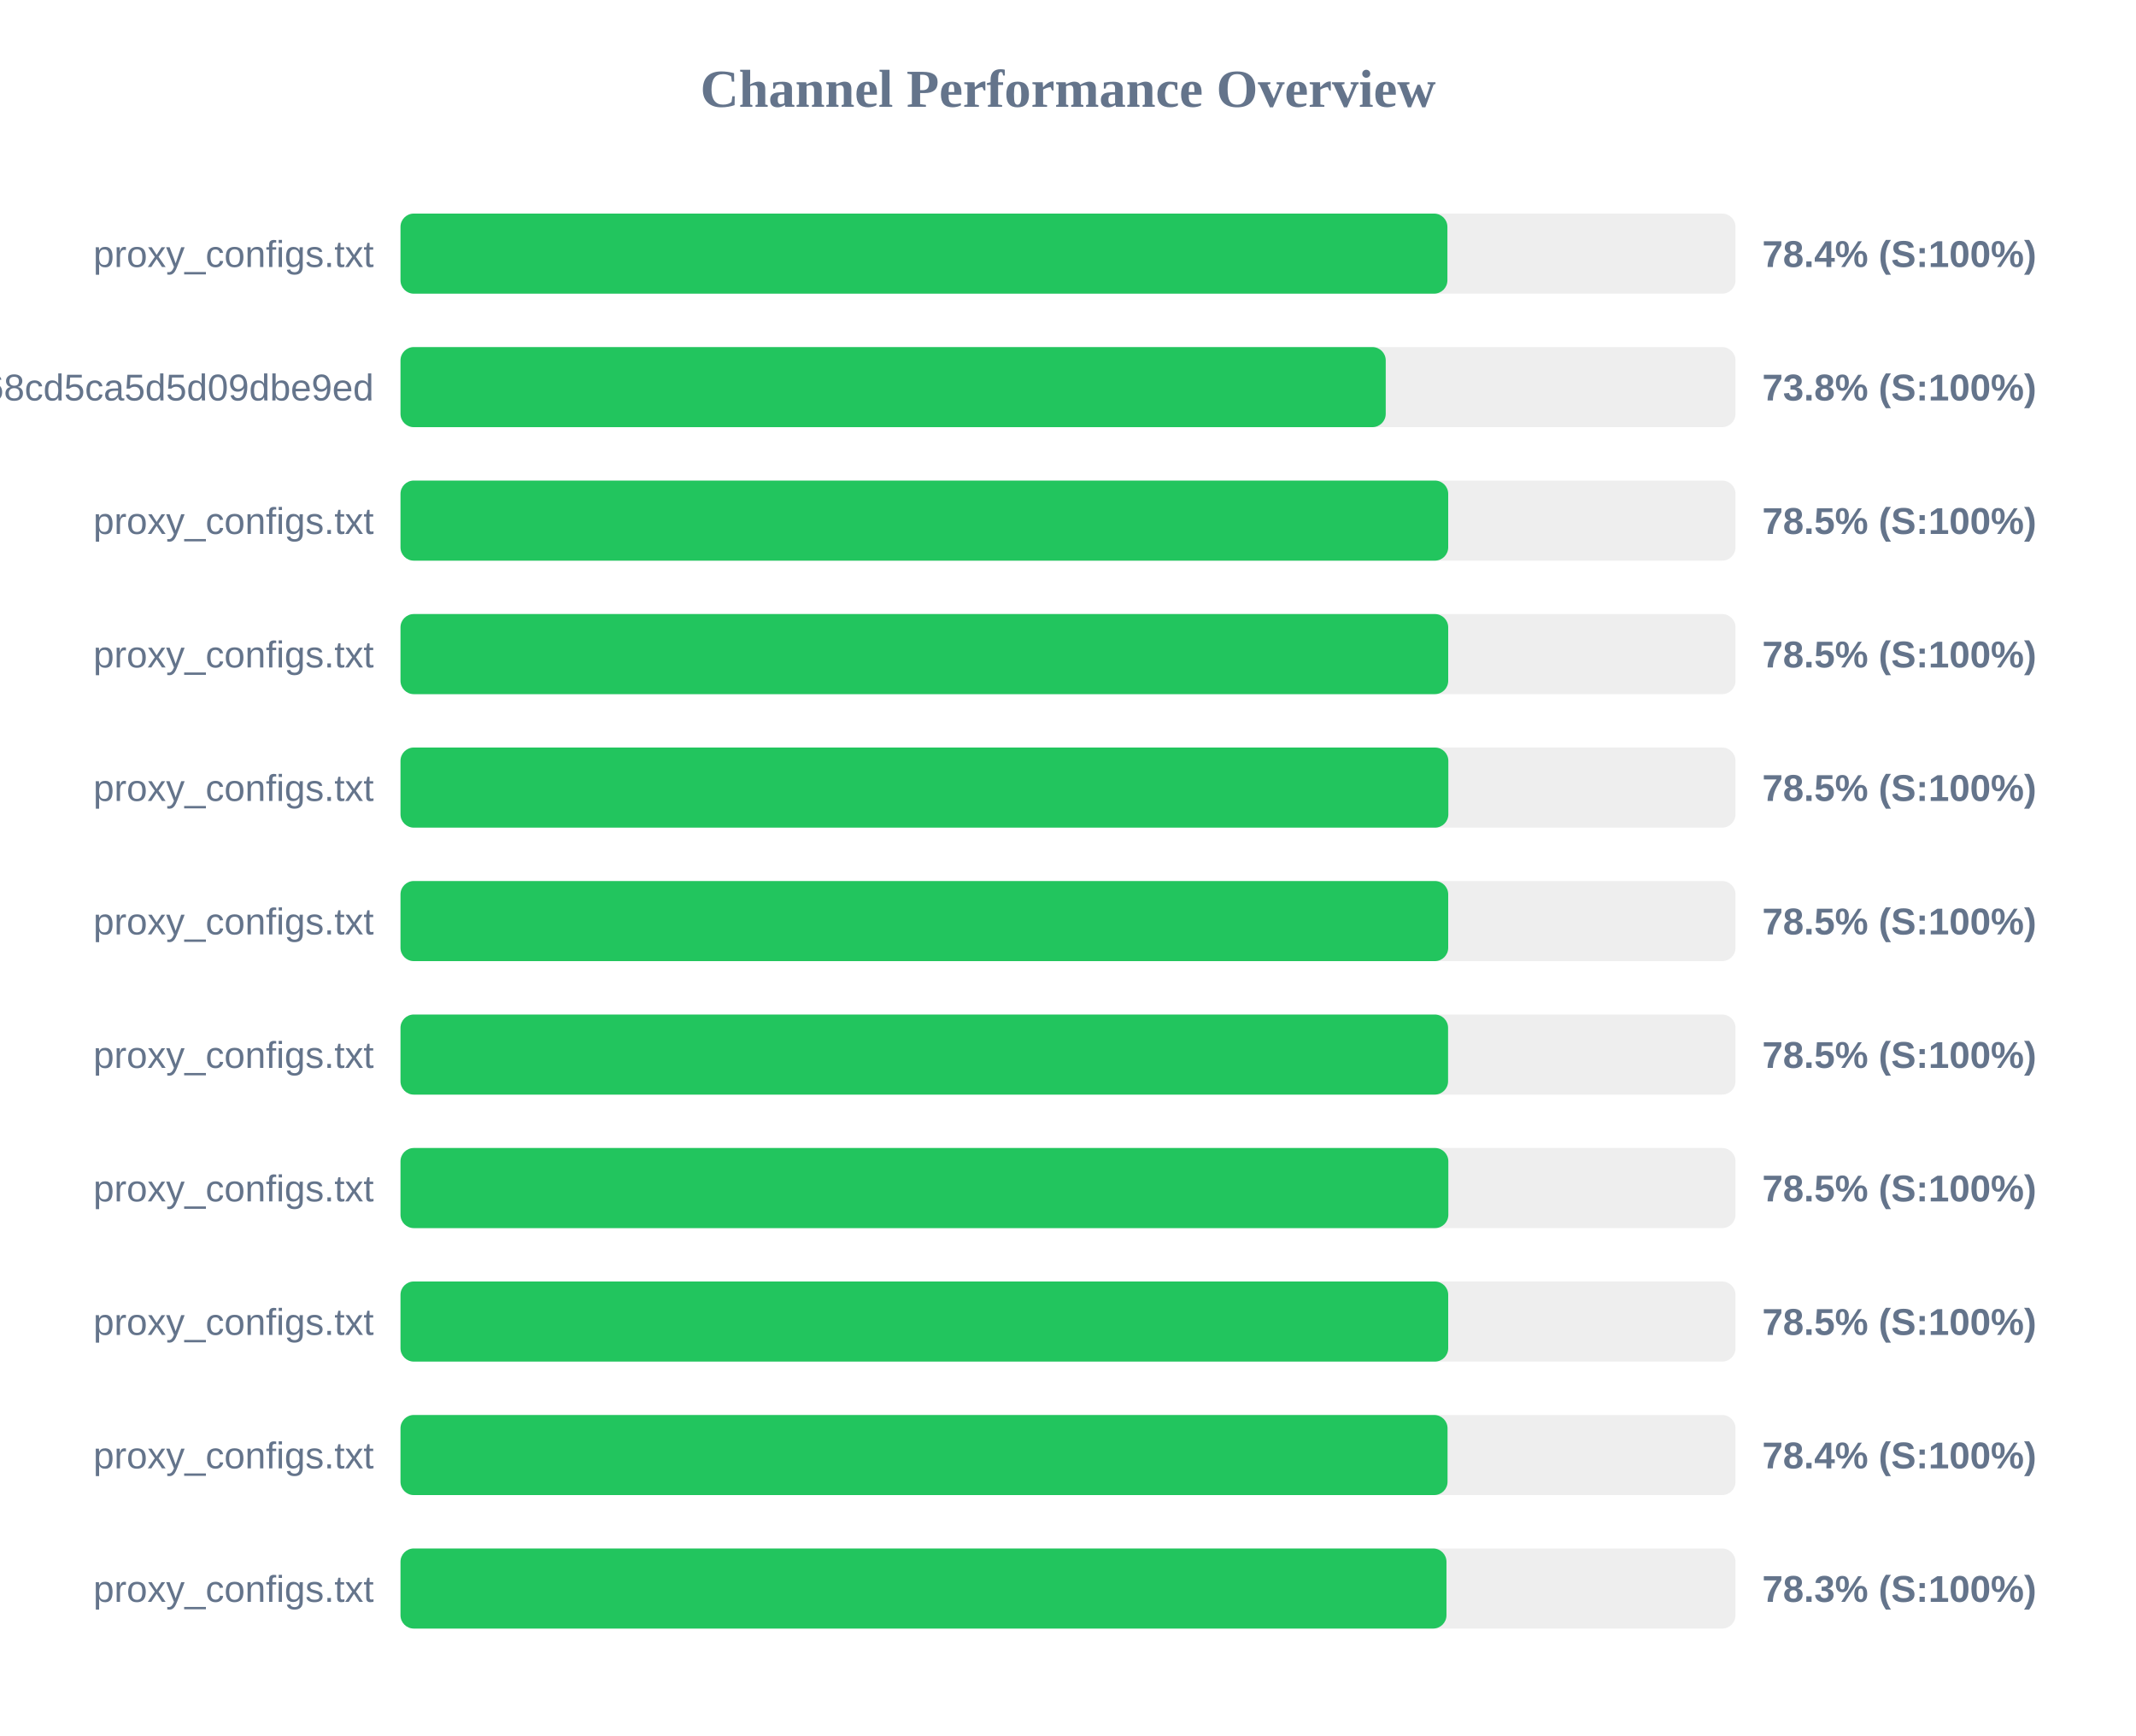
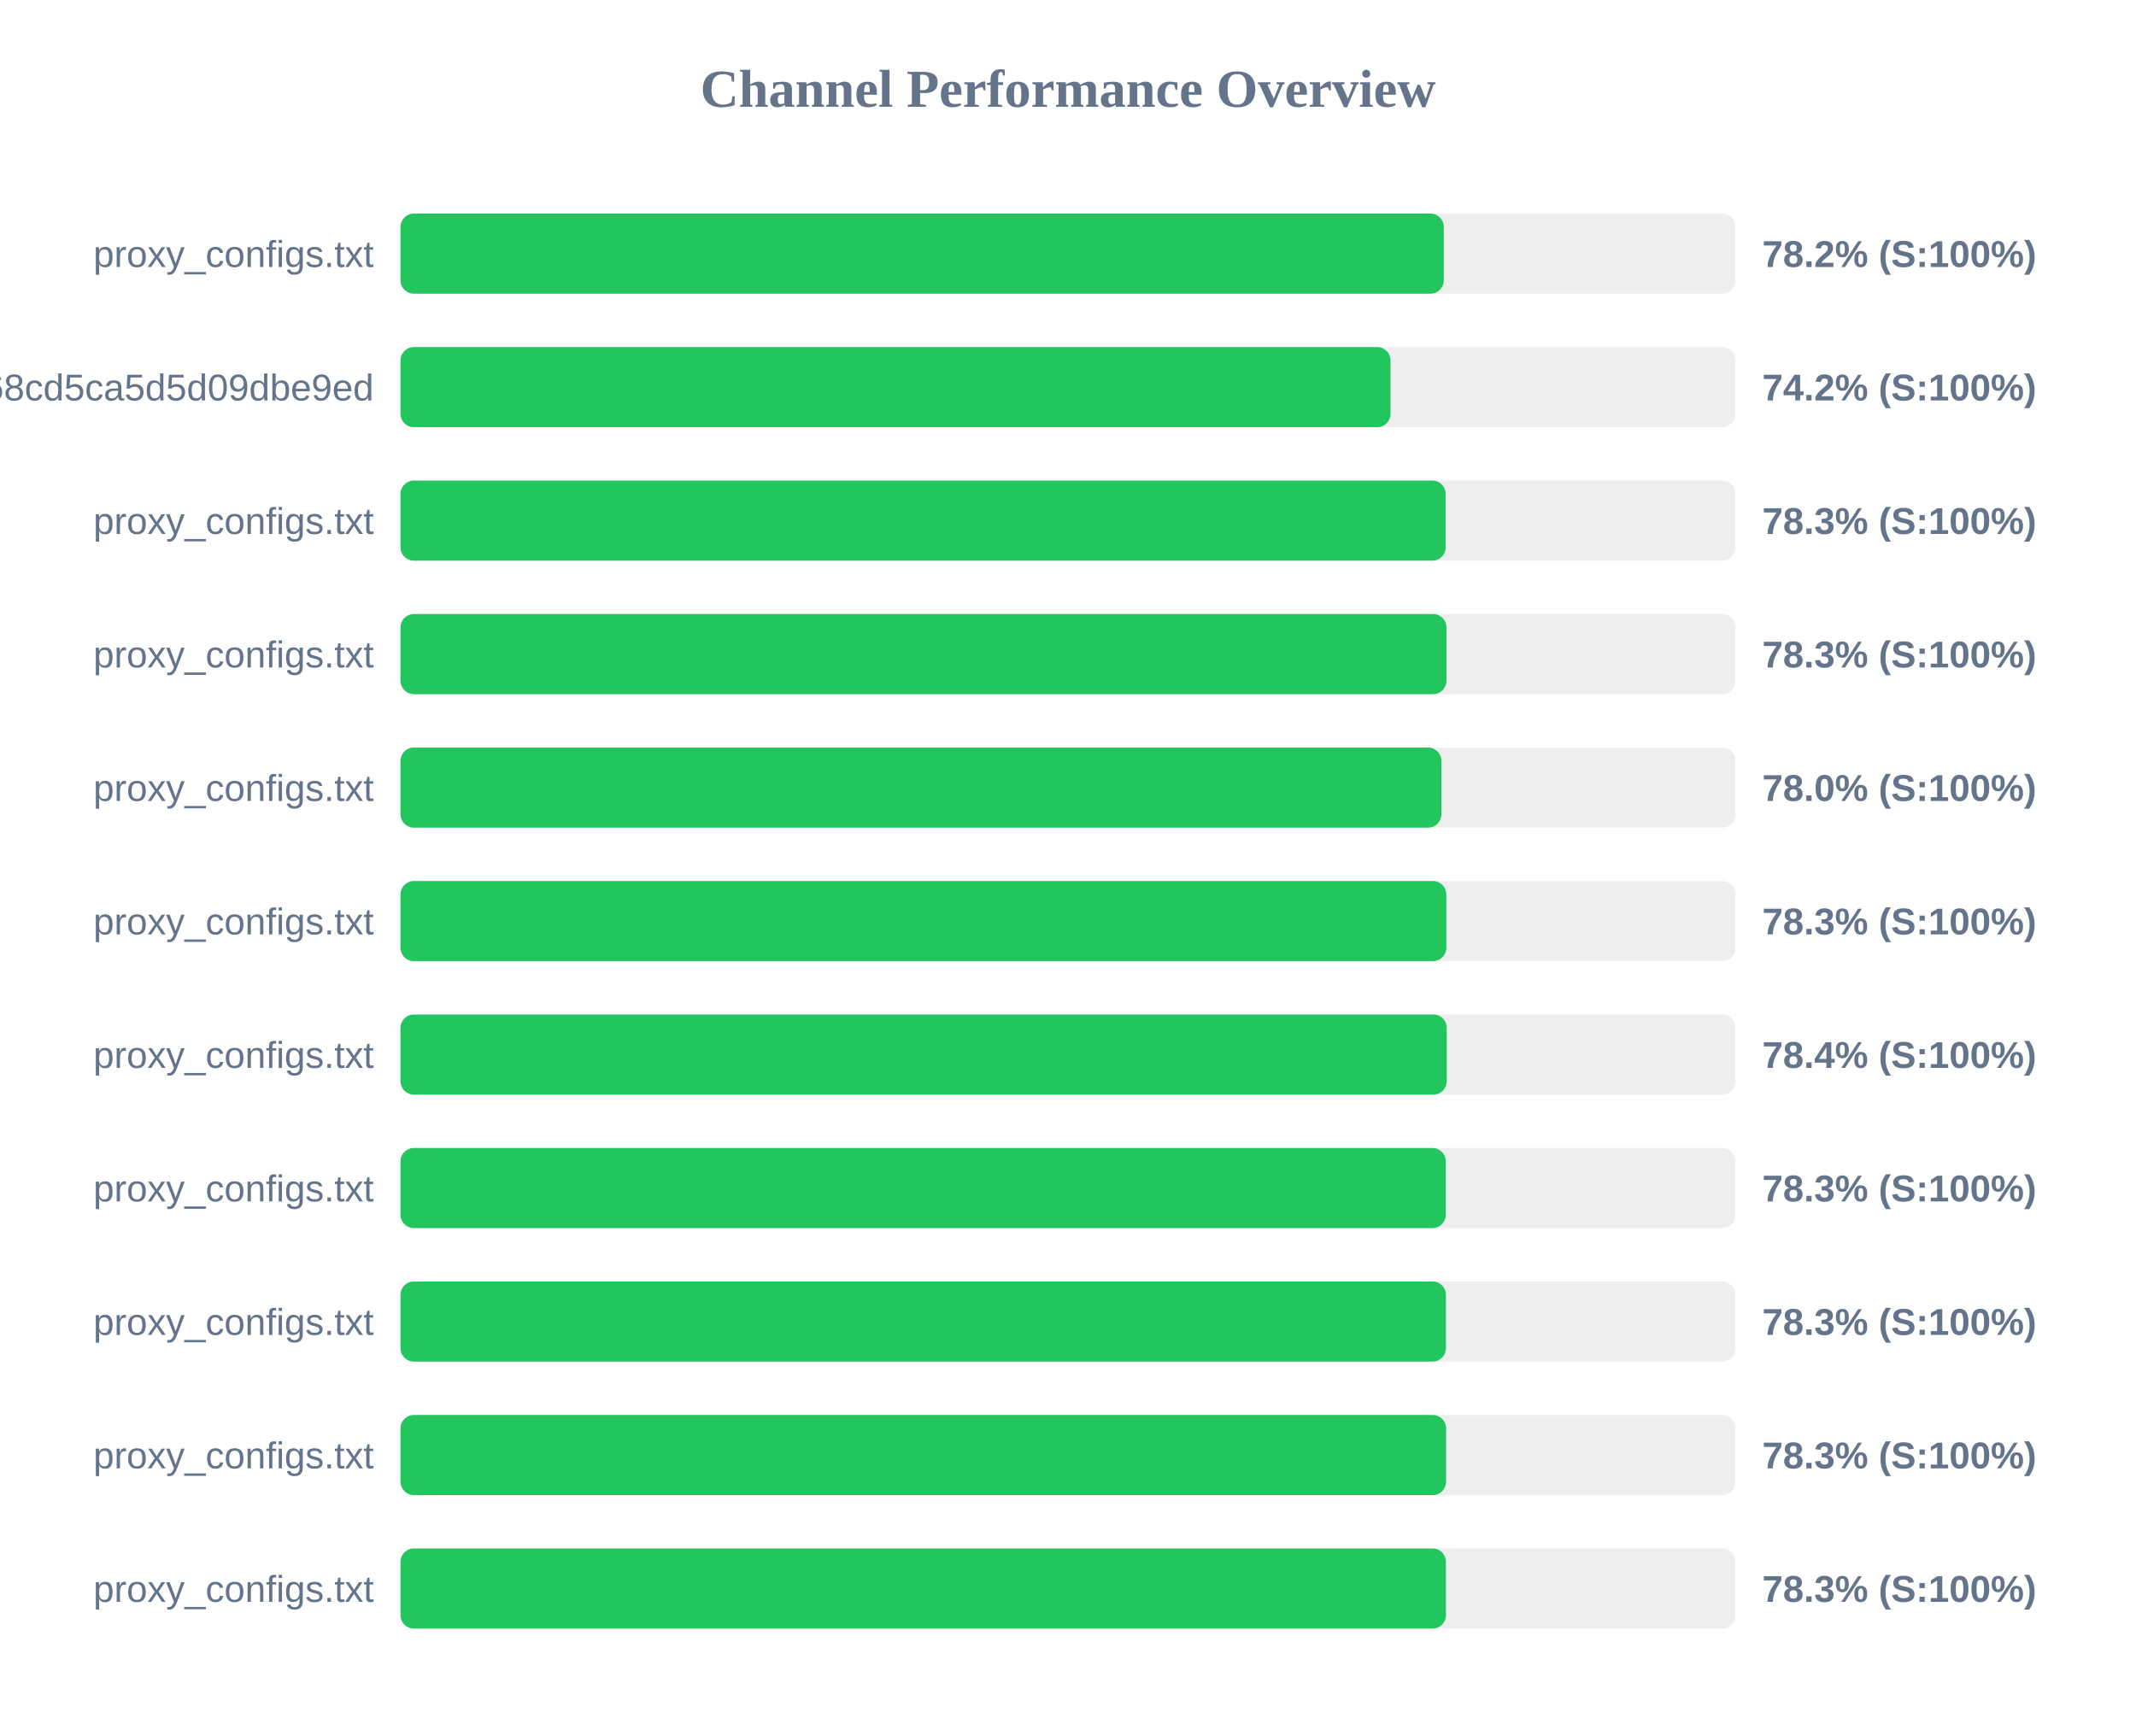
<svg xmlns="http://www.w3.org/2000/svg" width="800" height="650" version="1.1">
  <style>
        .row { font: 14px Arial; fill: #64748b; }
        .score { font: bold 14px Arial; fill: #64748b; }
    </style>
  <text x="400" y="40" text-anchor="middle" font-size="20px" font-weight="bold" fill="#64748b">Channel Performance Overview</text>
  <rect x="150" y="80" width="500" height="30" fill="#eee" rx="5" />
-   <rect x="150" y="80" width="392.1" height="30" fill="#22c55e" rx="5" />
+   <rect x="150" y="80" width="390.75" height="30" fill="#22c55e" rx="5" />
  <text x="140" y="100" text-anchor="end" class="row">proxy_configs.txt</text>
-   <text x="660" y="100" text-anchor="start" class="score">78.4% (S:100%)</text>
+   <text x="660" y="100" text-anchor="start" class="score">78.2% (S:100%)</text>
  <rect x="150" y="130" width="500" height="30" fill="#eee" rx="5" />
-   <rect x="150" y="130" width="369.0" height="30" fill="#22c55e" rx="5" />
+   <rect x="150" y="130" width="370.8" height="30" fill="#22c55e" rx="5" />
  <text x="140" y="150" text-anchor="end" class="row">cloxy?token=9c17f88aa55bc68cd5ca5d5d09dbe9ed</text>
-   <text x="660" y="150" text-anchor="start" class="score">73.8% (S:100%)</text>
+   <text x="660" y="150" text-anchor="start" class="score">74.2% (S:100%)</text>
  <rect x="150" y="180" width="500" height="30" fill="#eee" rx="5" />
-   <rect x="150" y="180" width="392.4" height="30" fill="#22c55e" rx="5" />
+   <rect x="150" y="180" width="391.45" height="30" fill="#22c55e" rx="5" />
  <text x="140" y="200" text-anchor="end" class="row">proxy_configs.txt</text>
-   <text x="660" y="200" text-anchor="start" class="score">78.5% (S:100%)</text>
+   <text x="660" y="200" text-anchor="start" class="score">78.3% (S:100%)</text>
  <rect x="150" y="230" width="500" height="30" fill="#eee" rx="5" />
-   <rect x="150" y="230" width="392.4" height="30" fill="#22c55e" rx="5" />
+   <rect x="150" y="230" width="391.75" height="30" fill="#22c55e" rx="5" />
  <text x="140" y="250" text-anchor="end" class="row">proxy_configs.txt</text>
-   <text x="660" y="250" text-anchor="start" class="score">78.5% (S:100%)</text>
+   <text x="660" y="250" text-anchor="start" class="score">78.3% (S:100%)</text>
  <rect x="150" y="280" width="500" height="30" fill="#eee" rx="5" />
-   <rect x="150" y="280" width="392.45" height="30" fill="#22c55e" rx="5" />
+   <rect x="150" y="280" width="389.85" height="30" fill="#22c55e" rx="5" />
  <text x="140" y="300" text-anchor="end" class="row">proxy_configs.txt</text>
-   <text x="660" y="300" text-anchor="start" class="score">78.5% (S:100%)</text>
+   <text x="660" y="300" text-anchor="start" class="score">78.0% (S:100%)</text>
  <rect x="150" y="330" width="500" height="30" fill="#eee" rx="5" />
-   <rect x="150" y="330" width="392.4" height="30" fill="#22c55e" rx="5" />
+   <rect x="150" y="330" width="391.7" height="30" fill="#22c55e" rx="5" />
  <text x="140" y="350" text-anchor="end" class="row">proxy_configs.txt</text>
-   <text x="660" y="350" text-anchor="start" class="score">78.5% (S:100%)</text>
+   <text x="660" y="350" text-anchor="start" class="score">78.3% (S:100%)</text>
  <rect x="150" y="380" width="500" height="30" fill="#eee" rx="5" />
-   <rect x="150" y="380" width="392.35" height="30" fill="#22c55e" rx="5" />
+   <rect x="150" y="380" width="391.85" height="30" fill="#22c55e" rx="5" />
  <text x="140" y="400" text-anchor="end" class="row">proxy_configs.txt</text>
-   <text x="660" y="400" text-anchor="start" class="score">78.5% (S:100%)</text>
+   <text x="660" y="400" text-anchor="start" class="score">78.4% (S:100%)</text>
  <rect x="150" y="430" width="500" height="30" fill="#eee" rx="5" />
-   <rect x="150" y="430" width="392.45" height="30" fill="#22c55e" rx="5" />
+   <rect x="150" y="430" width="391.5" height="30" fill="#22c55e" rx="5" />
  <text x="140" y="450" text-anchor="end" class="row">proxy_configs.txt</text>
-   <text x="660" y="450" text-anchor="start" class="score">78.5% (S:100%)</text>
+   <text x="660" y="450" text-anchor="start" class="score">78.3% (S:100%)</text>
  <rect x="150" y="480" width="500" height="30" fill="#eee" rx="5" />
-   <rect x="150" y="480" width="392.4" height="30" fill="#22c55e" rx="5" />
+   <rect x="150" y="480" width="391.55" height="30" fill="#22c55e" rx="5" />
  <text x="140" y="500" text-anchor="end" class="row">proxy_configs.txt</text>
-   <text x="660" y="500" text-anchor="start" class="score">78.5% (S:100%)</text>
+   <text x="660" y="500" text-anchor="start" class="score">78.3% (S:100%)</text>
  <rect x="150" y="530" width="500" height="30" fill="#eee" rx="5" />
-   <rect x="150" y="530" width="392.15" height="30" fill="#22c55e" rx="5" />
+   <rect x="150" y="530" width="391.6" height="30" fill="#22c55e" rx="5" />
  <text x="140" y="550" text-anchor="end" class="row">proxy_configs.txt</text>
-   <text x="660" y="550" text-anchor="start" class="score">78.4% (S:100%)</text>
+   <text x="660" y="550" text-anchor="start" class="score">78.3% (S:100%)</text>
  <rect x="150" y="580" width="500" height="30" fill="#eee" rx="5" />
-   <rect x="150" y="580" width="391.75" height="30" fill="#22c55e" rx="5" />
+   <rect x="150" y="580" width="391.55" height="30" fill="#22c55e" rx="5" />
  <text x="140" y="600" text-anchor="end" class="row">proxy_configs.txt</text>
  <text x="660" y="600" text-anchor="start" class="score">78.3% (S:100%)</text>
</svg>
